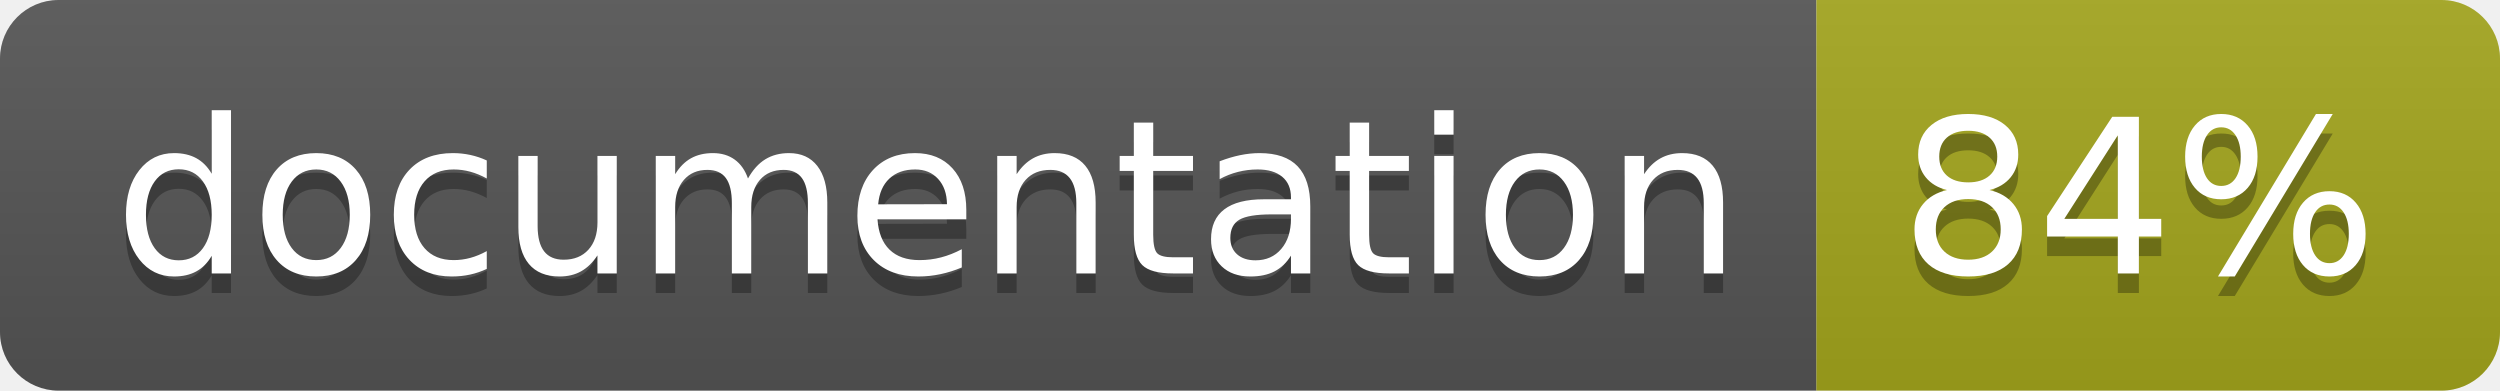
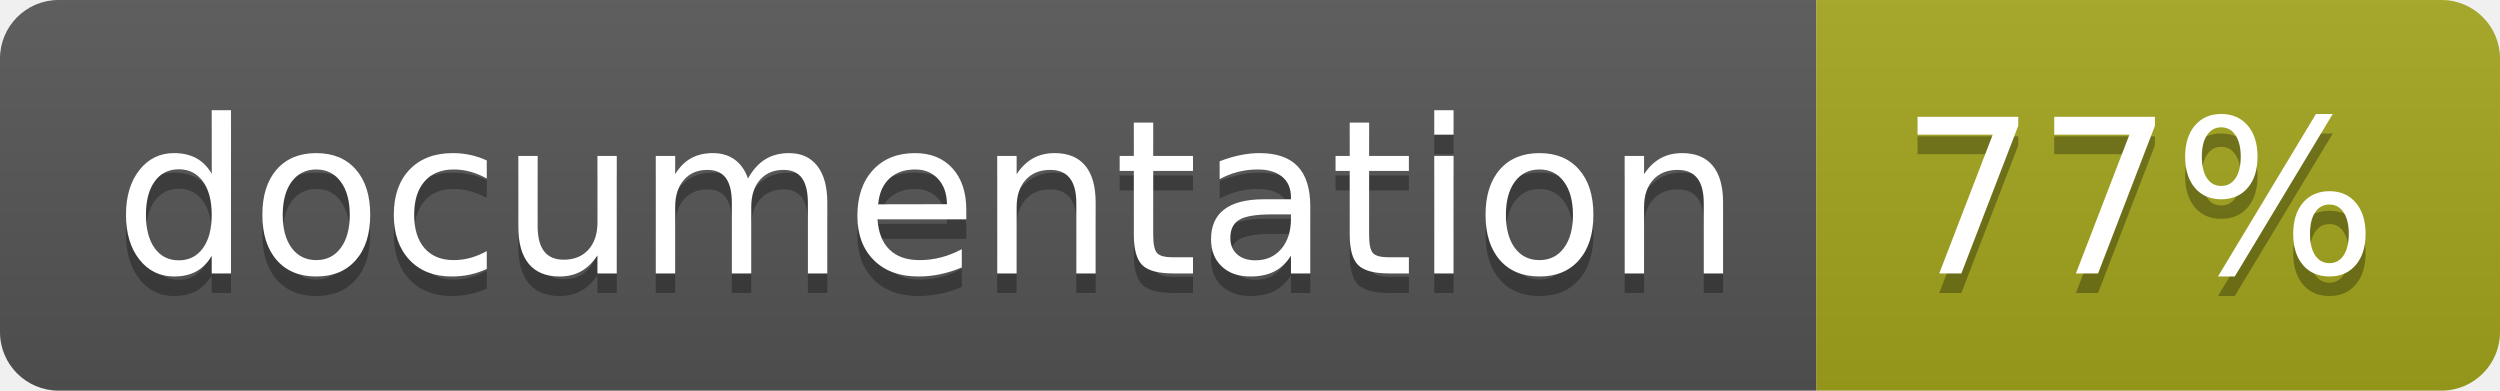
<svg xmlns="http://www.w3.org/2000/svg" width="128" height="20">
  <linearGradient id="b" x2="0" y2="100%">
    <stop offset="0" stop-color="#bbb" stop-opacity=".1" />
    <stop offset="1" stop-opacity=".1" />
  </linearGradient>
  <clipPath id="a">
    <rect width="128" height="20" rx="3" fill="#fff" />
  </clipPath>
  <g clip-path="url(#a)">
    <path fill="#555" d="M0 0h93v20H0z" />
    <path fill="#a4a61d" d="M93 0h35v20H93z" />
    <path fill="url(#b)" d="M0 0h128v20H0z" />
  </g>
  <g fill="#fff" text-anchor="middle" font-family="DejaVu Sans,Verdana,Geneva,sans-serif" font-size="110">
    <text x="475" y="150" fill="#010101" fill-opacity=".3" transform="scale(.1)" textLength="830">
      documentation
    </text>
    <text x="475" y="140" transform="scale(.1)" textLength="830">
      documentation
    </text>
    <text x="1095" y="150" fill="#010101" fill-opacity=".3" transform="scale(.1)" textLength="250">
-       84%
+       77%
    </text>
    <text x="1095" y="140" transform="scale(.1)" textLength="250">
-       84%
+       77%
    </text>
  </g>
</svg>
